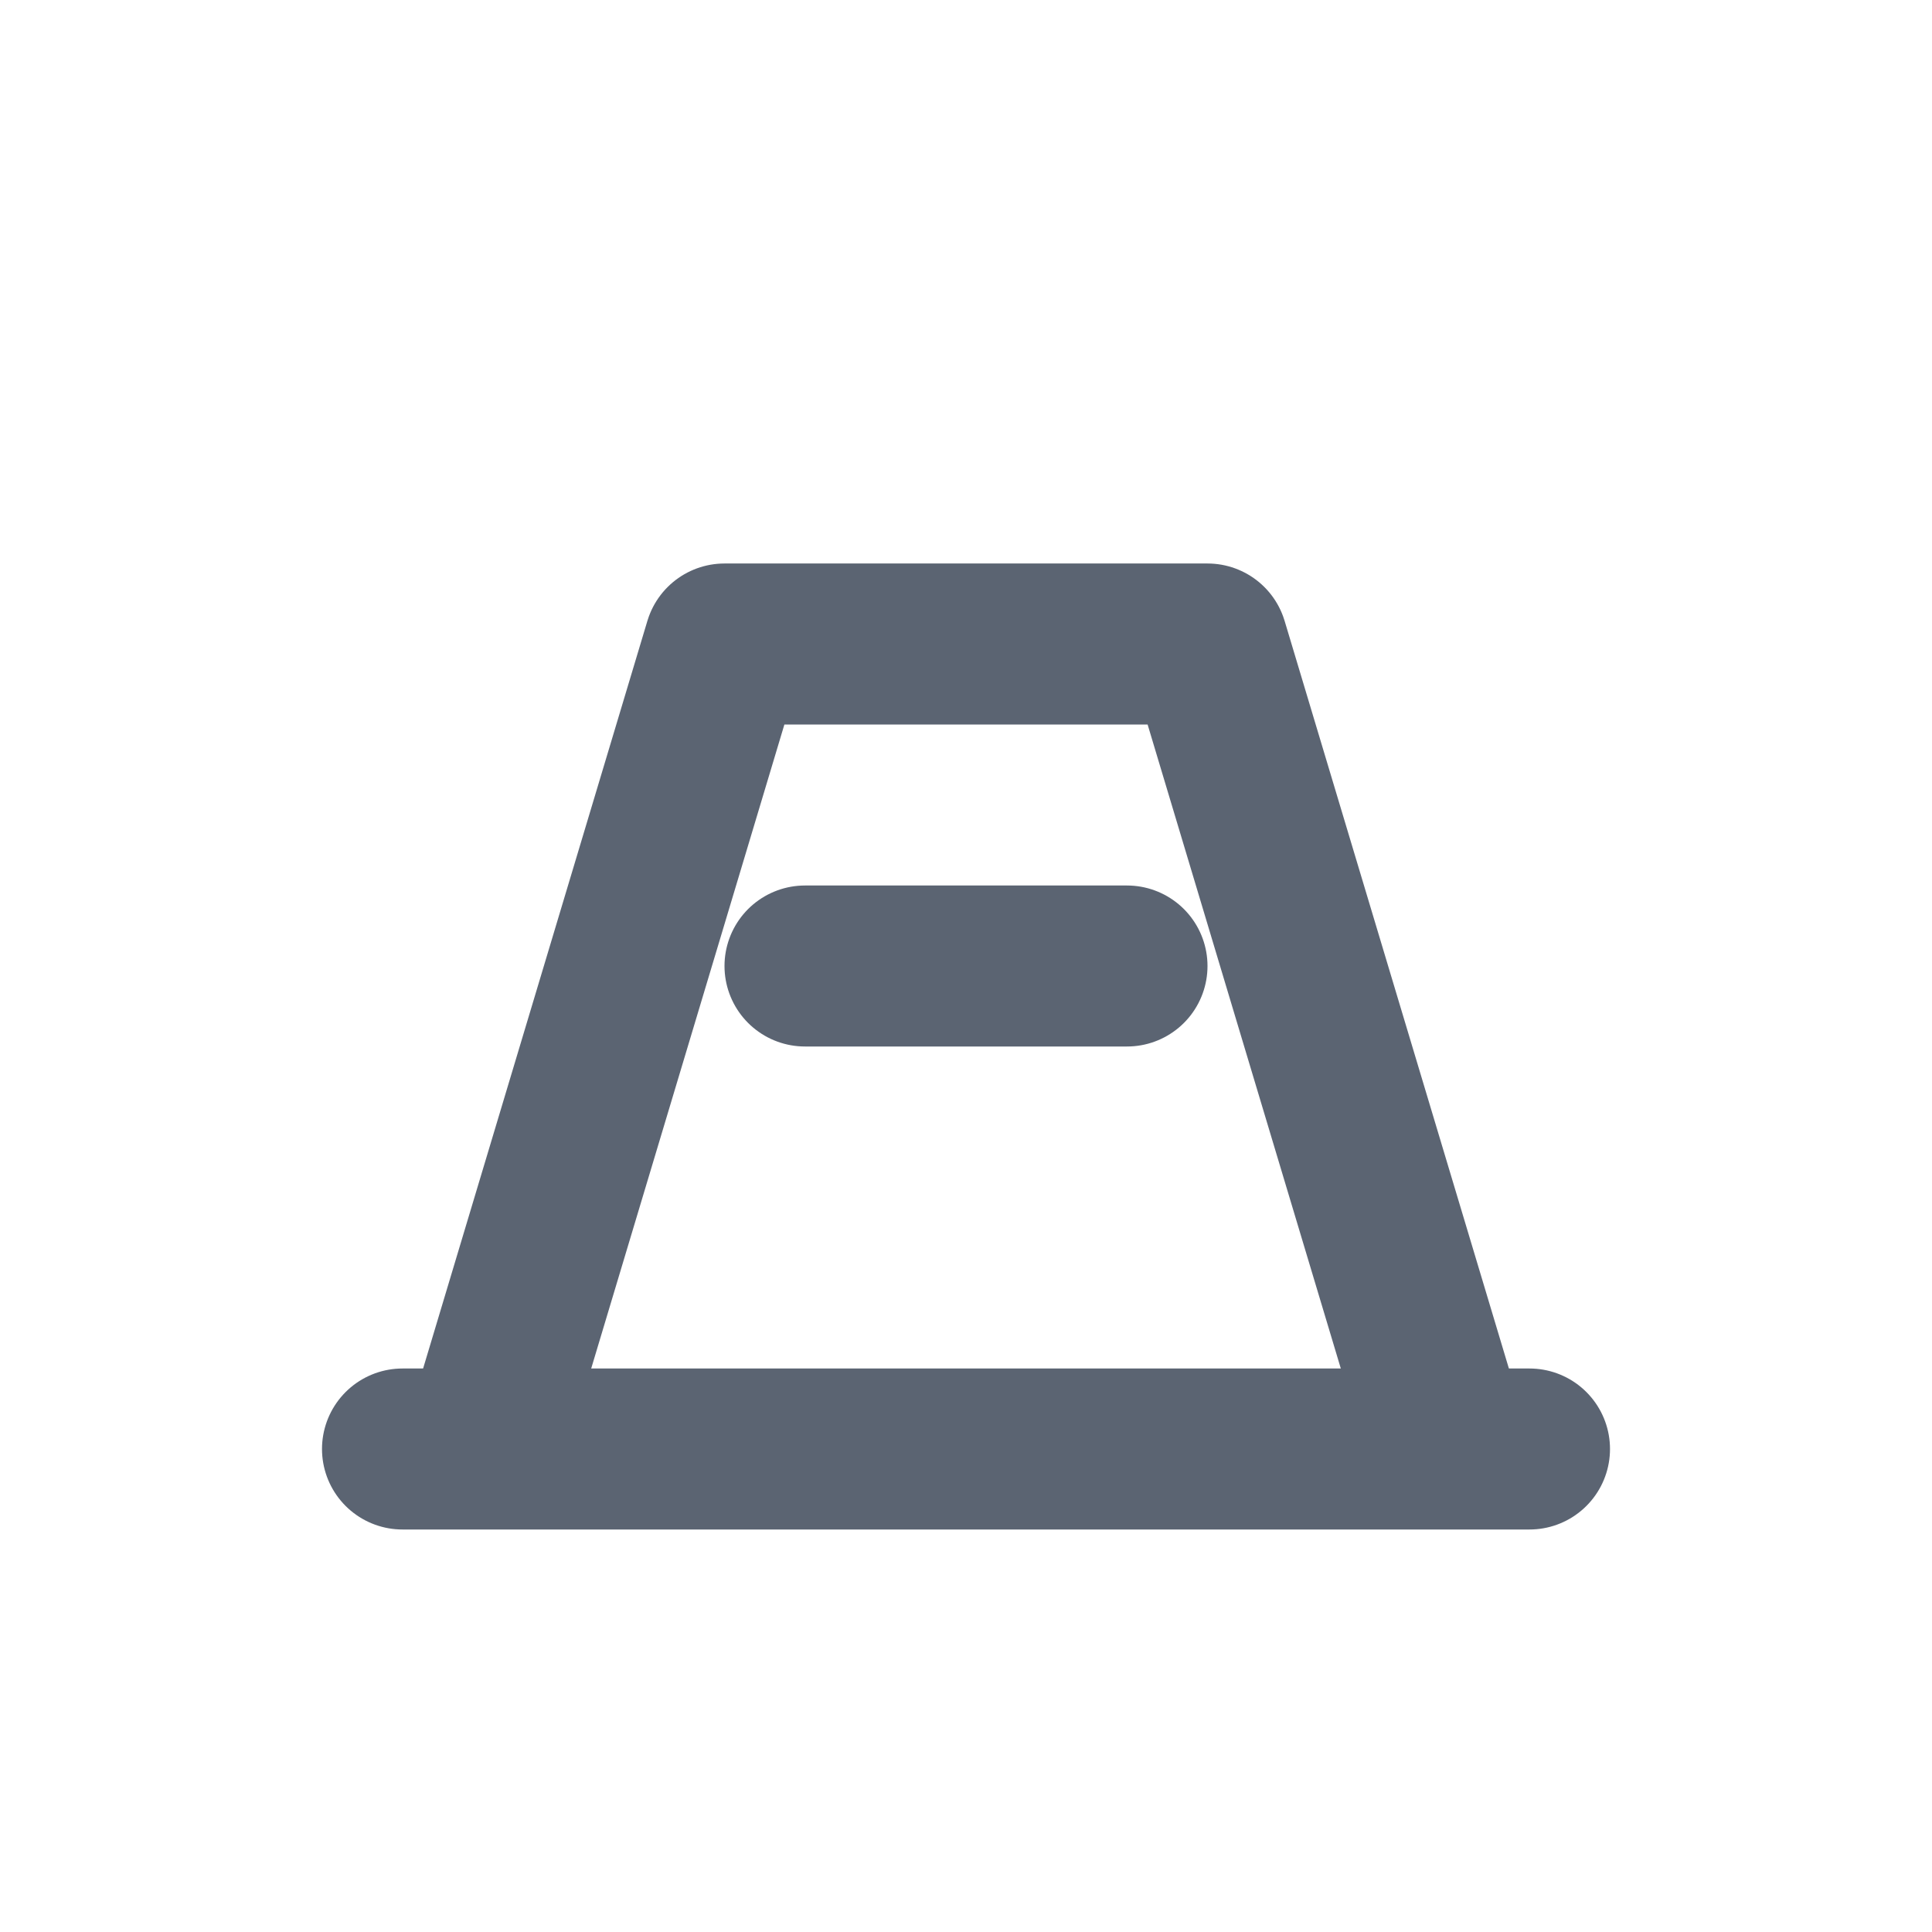
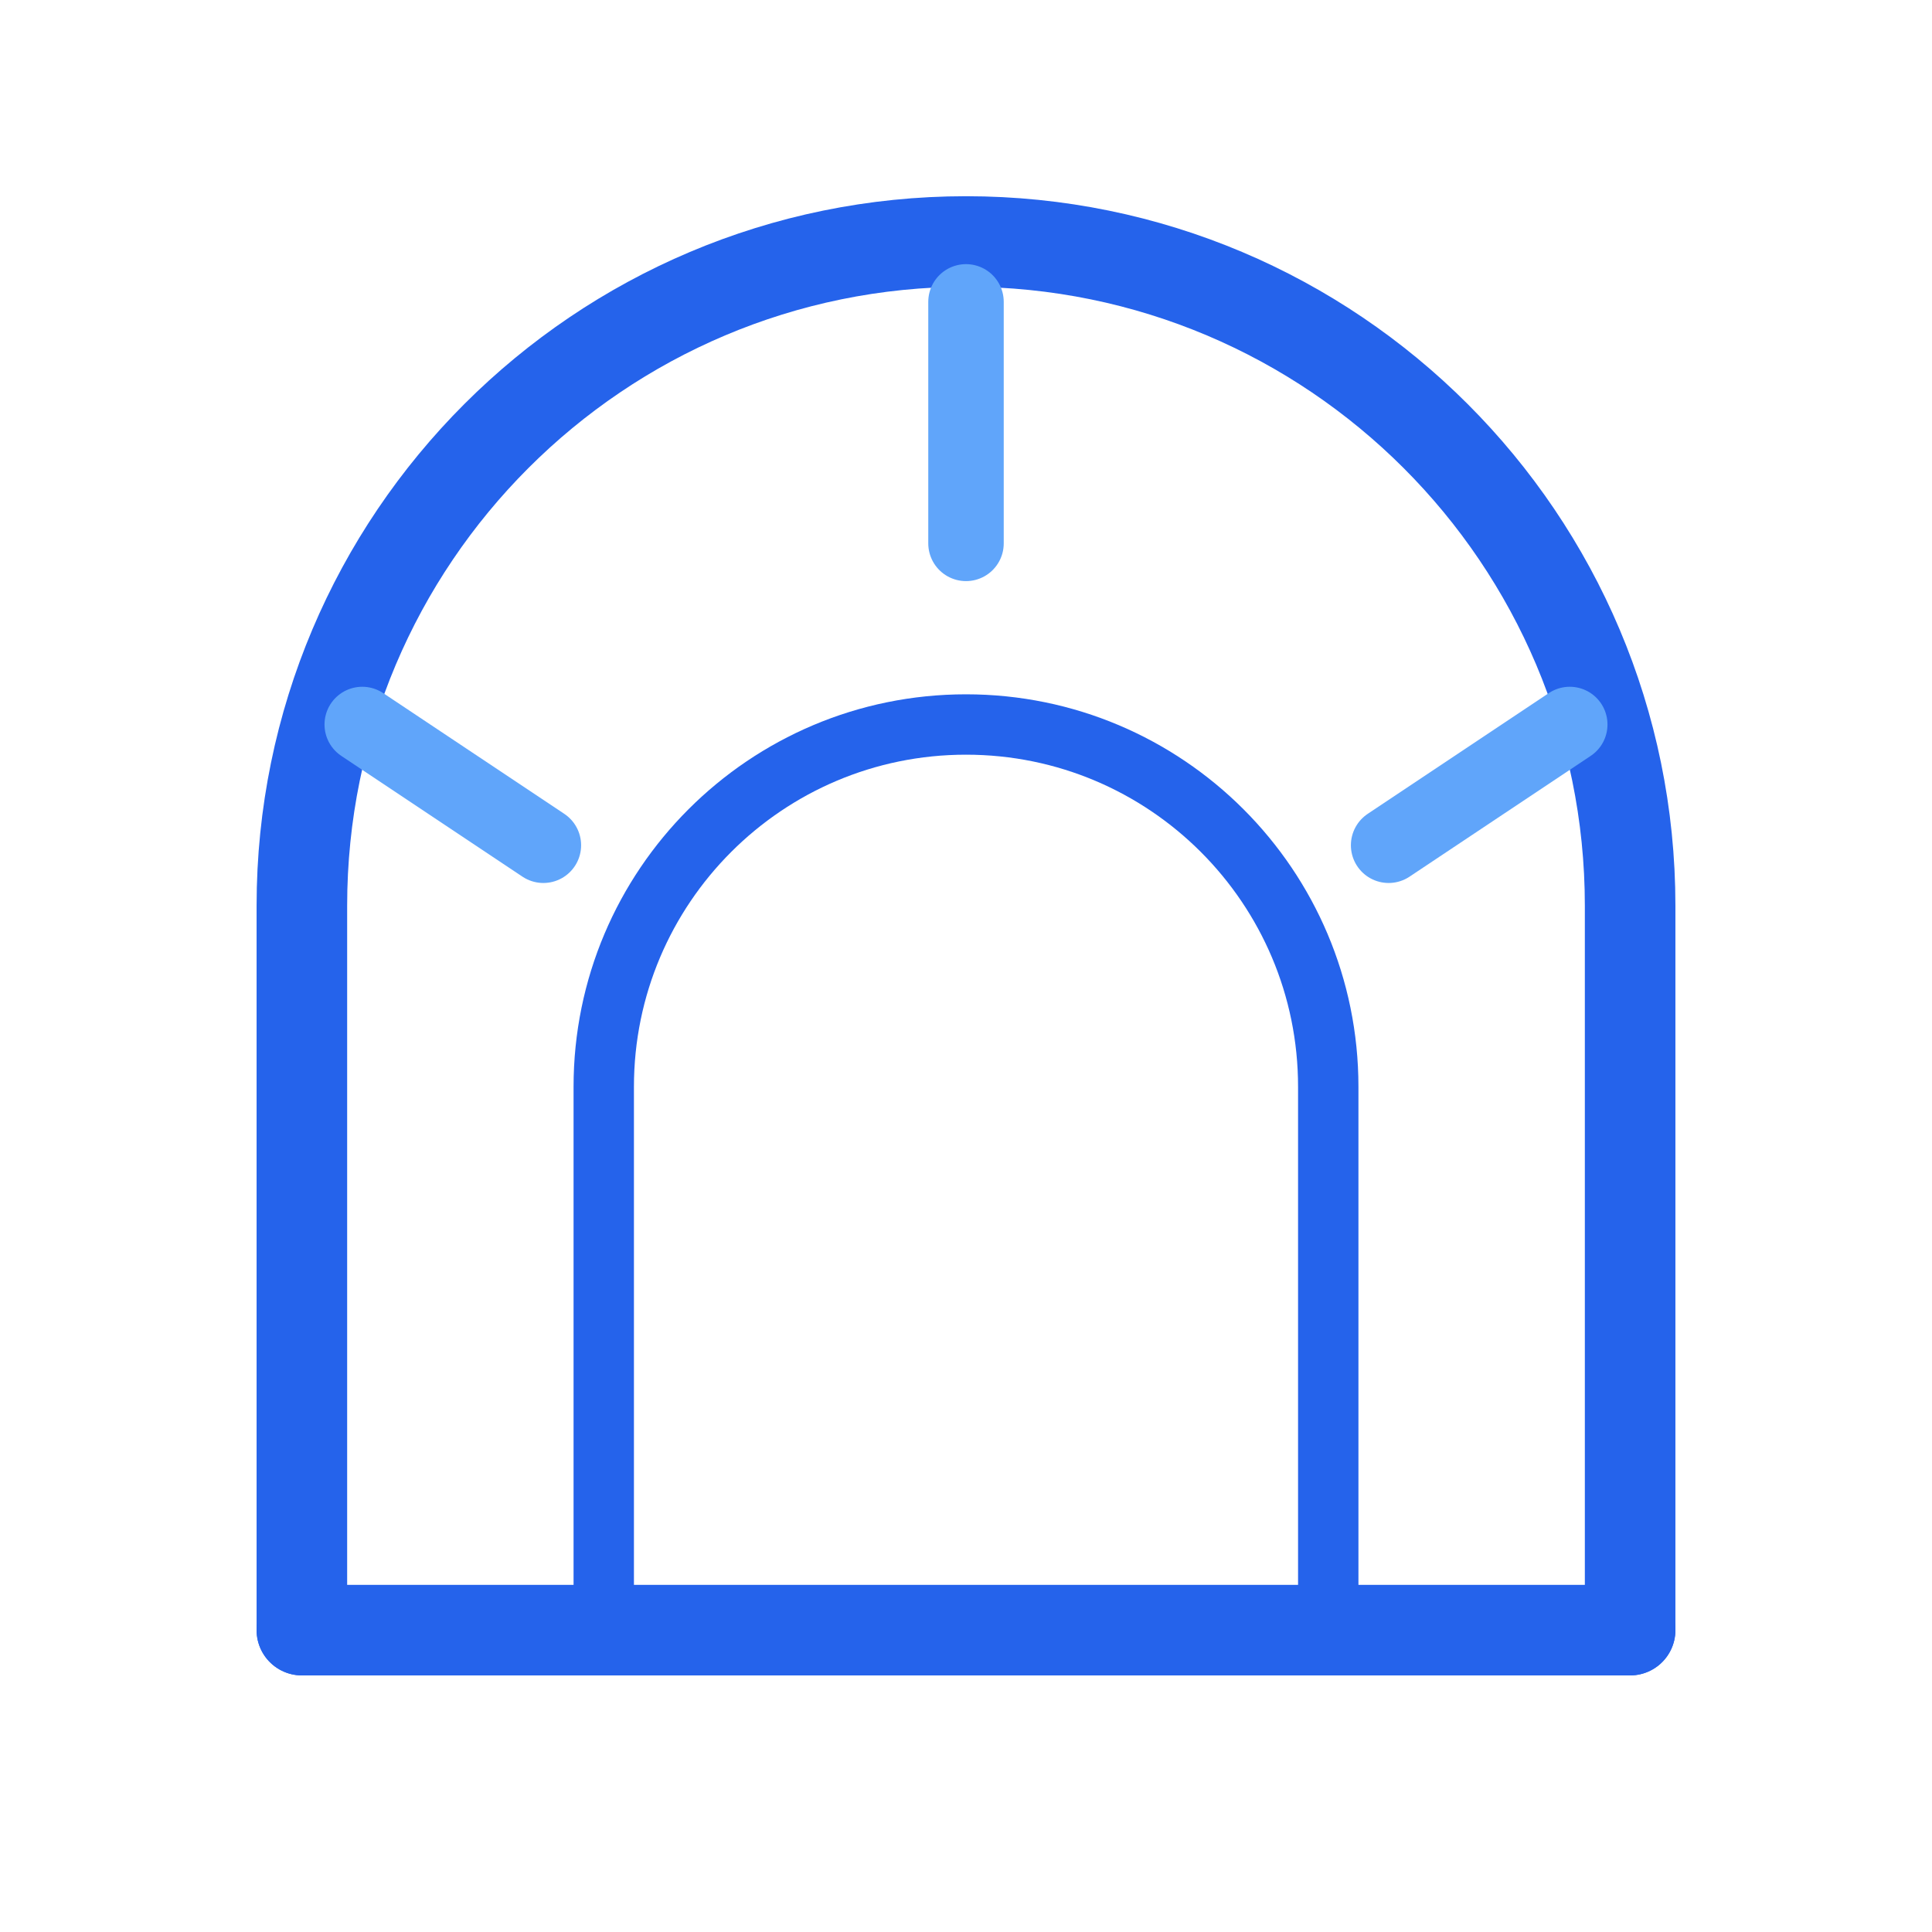
- <svg xmlns="http://www.w3.org/2000/svg" width="24" height="24" viewBox="0 0 24 24" fill="none">
-   <path d="M5 18h14" stroke="#5B6472" stroke-width="2" stroke-linecap="round" />
-   <path d="M6 18l3-10h6l3 10" stroke="#5B6472" stroke-width="2" stroke-linejoin="round" />
-   <path d="M10 12h4" stroke="#5B6472" stroke-width="2" stroke-linecap="round" />
+ <svg xmlns="http://www.w3.org/2000/svg" width="64" height="64" viewBox="0 0 64 64" fill="none">
+   <path d="M10 54V30a22 22 0 0 1 44 0v24" stroke="#2563EB" stroke-width="3" stroke-linecap="round" stroke-linejoin="round" />
+   <path d="M10 54h44" stroke="#2563EB" stroke-width="3" stroke-linecap="round" stroke-linejoin="round" />
+   <path d="M20 54V36a12 12 0 0 1 24 0v18" stroke="#2563EB" stroke-width="2" stroke-linecap="round" stroke-linejoin="round" />
+   <path d="M32 18v-8M18 28l-6-4M46 28l6-4" stroke="#60A5FA" stroke-width="2.5" stroke-linecap="round" stroke-linejoin="round" />
</svg>
